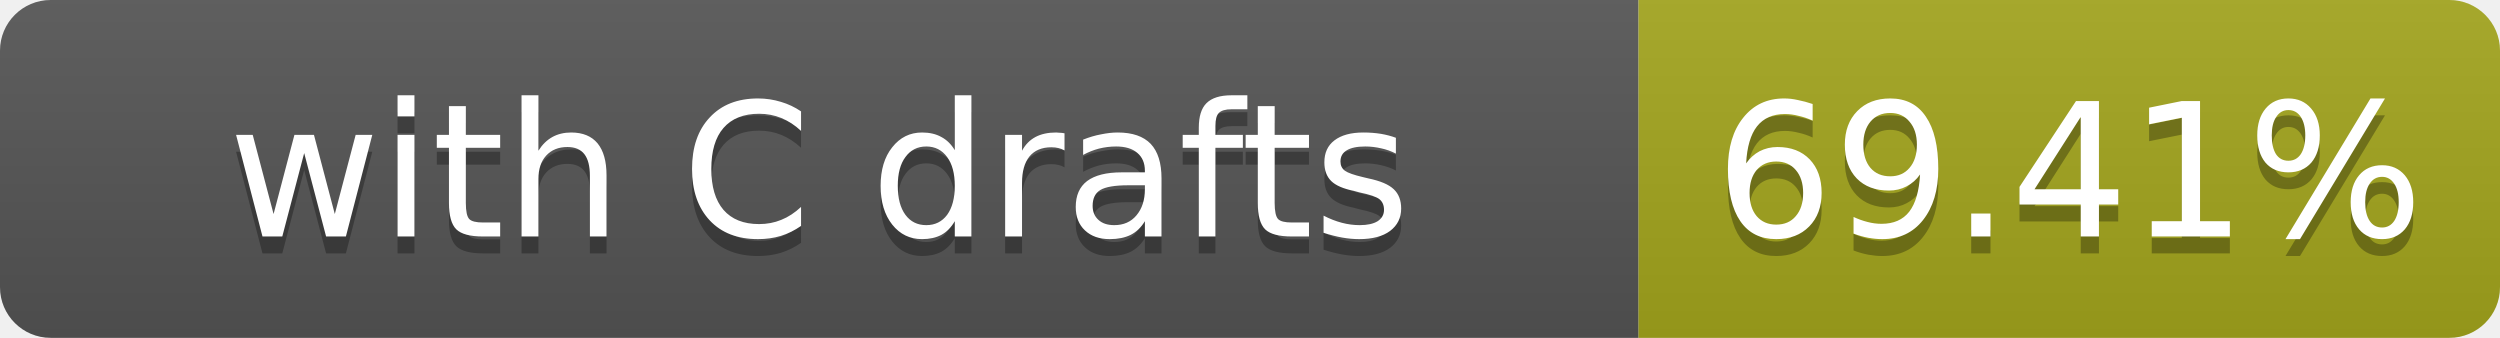
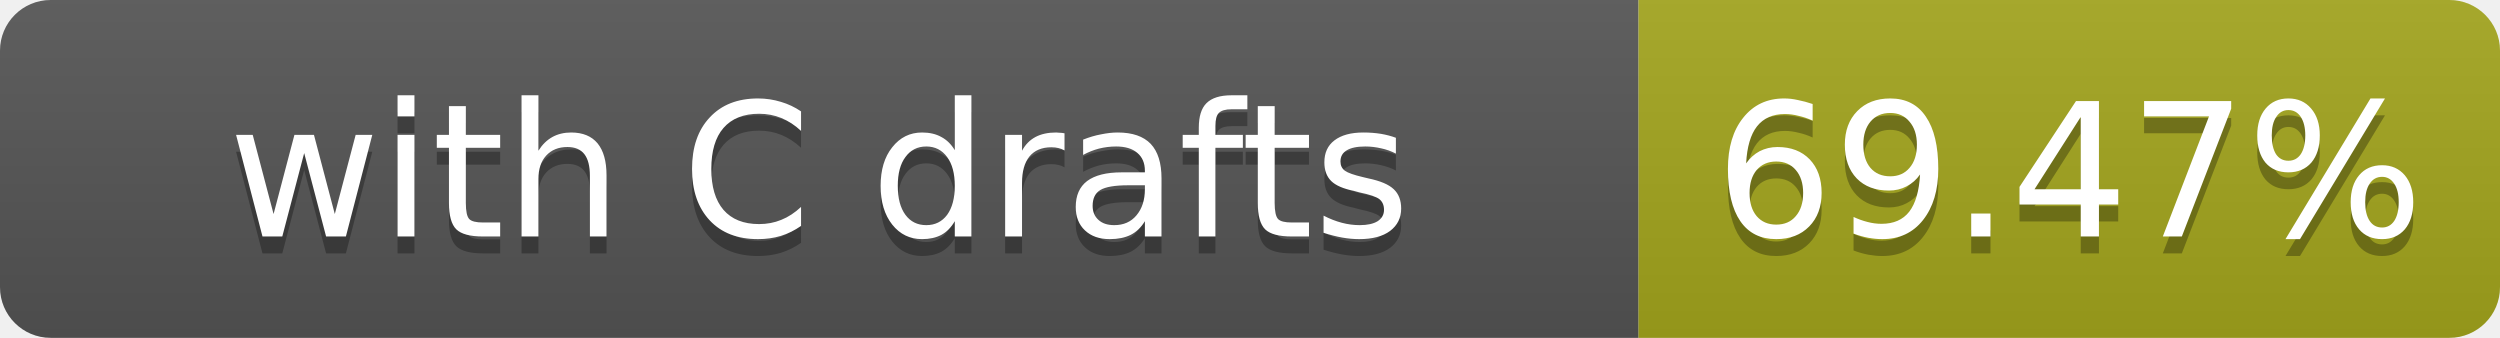
- <svg xmlns="http://www.w3.org/2000/svg" width="148" height="20" role="img" aria-label="with C drafts: 69.41%">
+ <svg xmlns="http://www.w3.org/2000/svg" width="148" height="20" role="img" aria-label="with C drafts: 69.47%">
  <linearGradient id="s" x2="0" y2="100%">
    <stop offset="0" stop-color="#bbb" stop-opacity=".1" />
    <stop offset="1" stop-opacity=".1" />
  </linearGradient>
  <clipPath id="r">
    <rect width="148" height="20" rx="3" fill="#fff" />
  </clipPath>
  <g clip-path="url(#r)">
    <rect width="97" height="20" fill="#555" />
    <rect x="97" width="51" height="20" fill="#a4a61d" />
    <rect width="148" height="20" fill="url(#s)" />
  </g>
  <g fill="#fff" text-anchor="middle" font-family="Verdana,Geneva,DejaVu Sans,sans-serif" font-size="11">
    <text x="48.5" y="15" fill="#010101" fill-opacity=".3">with C drafts</text>
    <text x="48.5" y="14">with C drafts</text>
-     <text x="122.5" y="15" fill="#010101" fill-opacity=".3">69.41%</text>
-     <text x="122.5" y="14">69.41%</text>
+     <text x="122.5" y="15" fill="#010101" fill-opacity=".3">69.47%</text>
+     <text x="122.5" y="14">69.47%</text>
  </g>
</svg>
